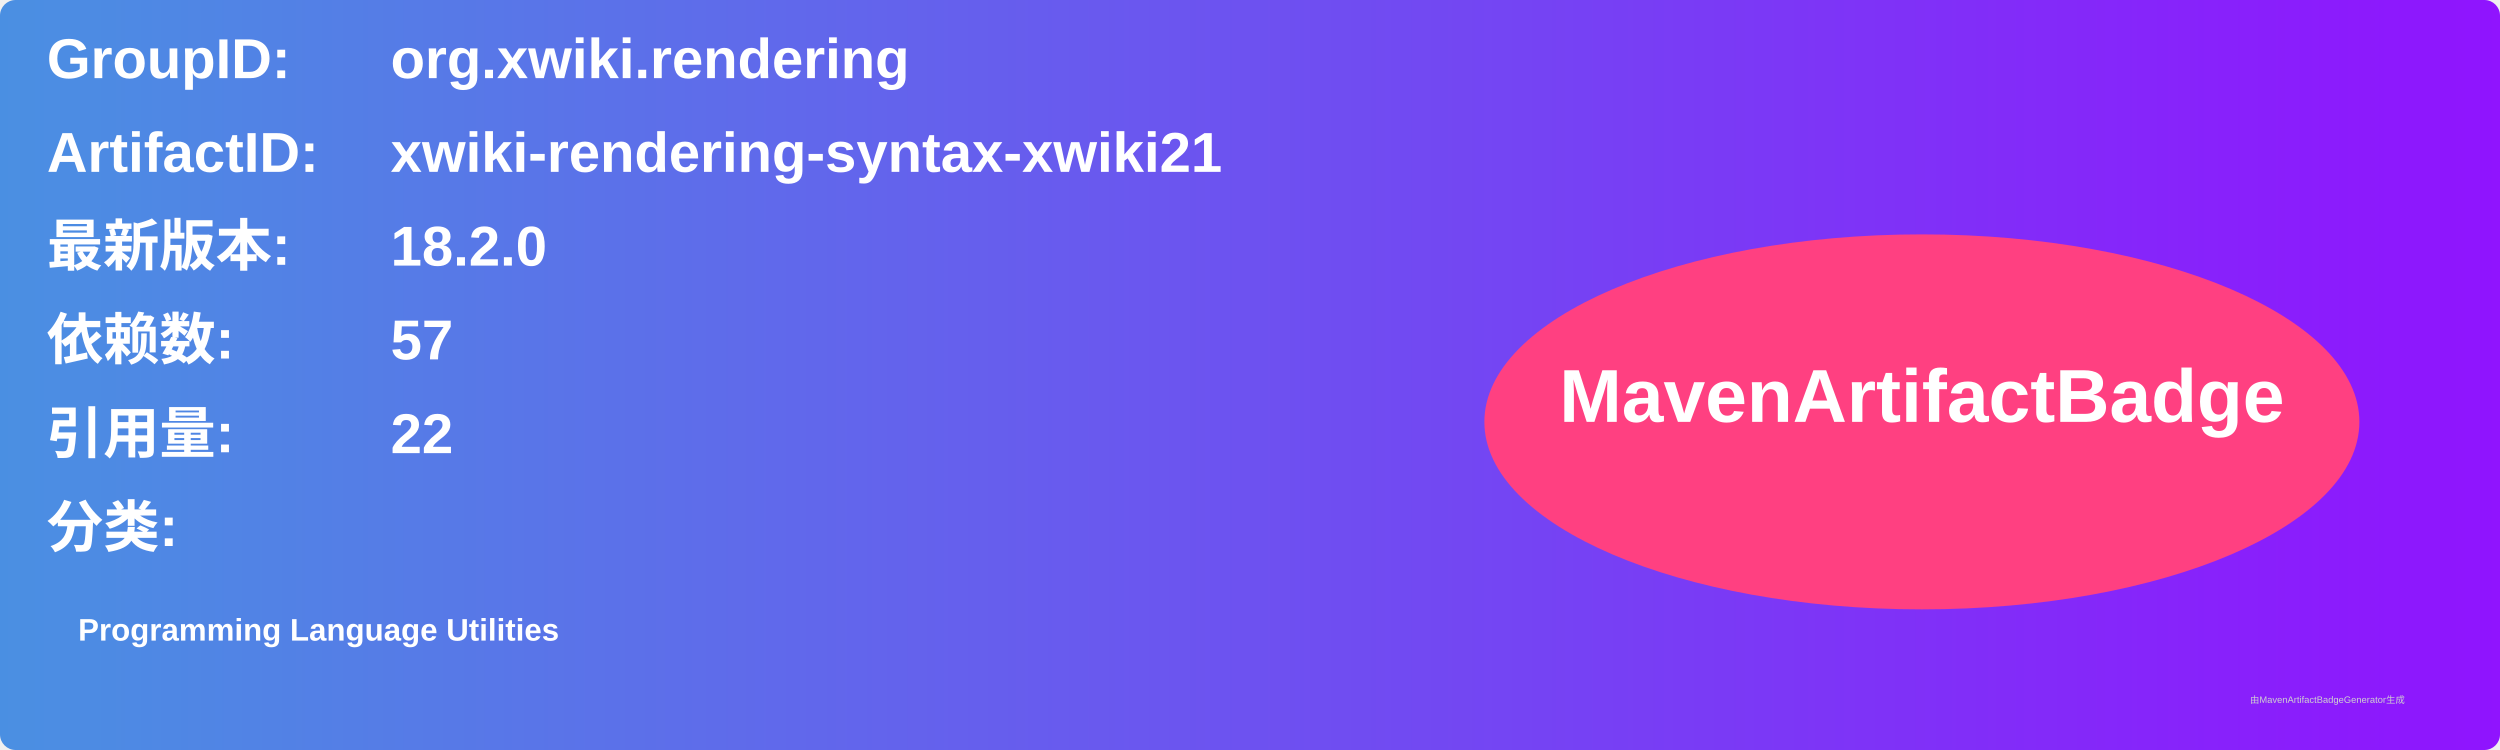
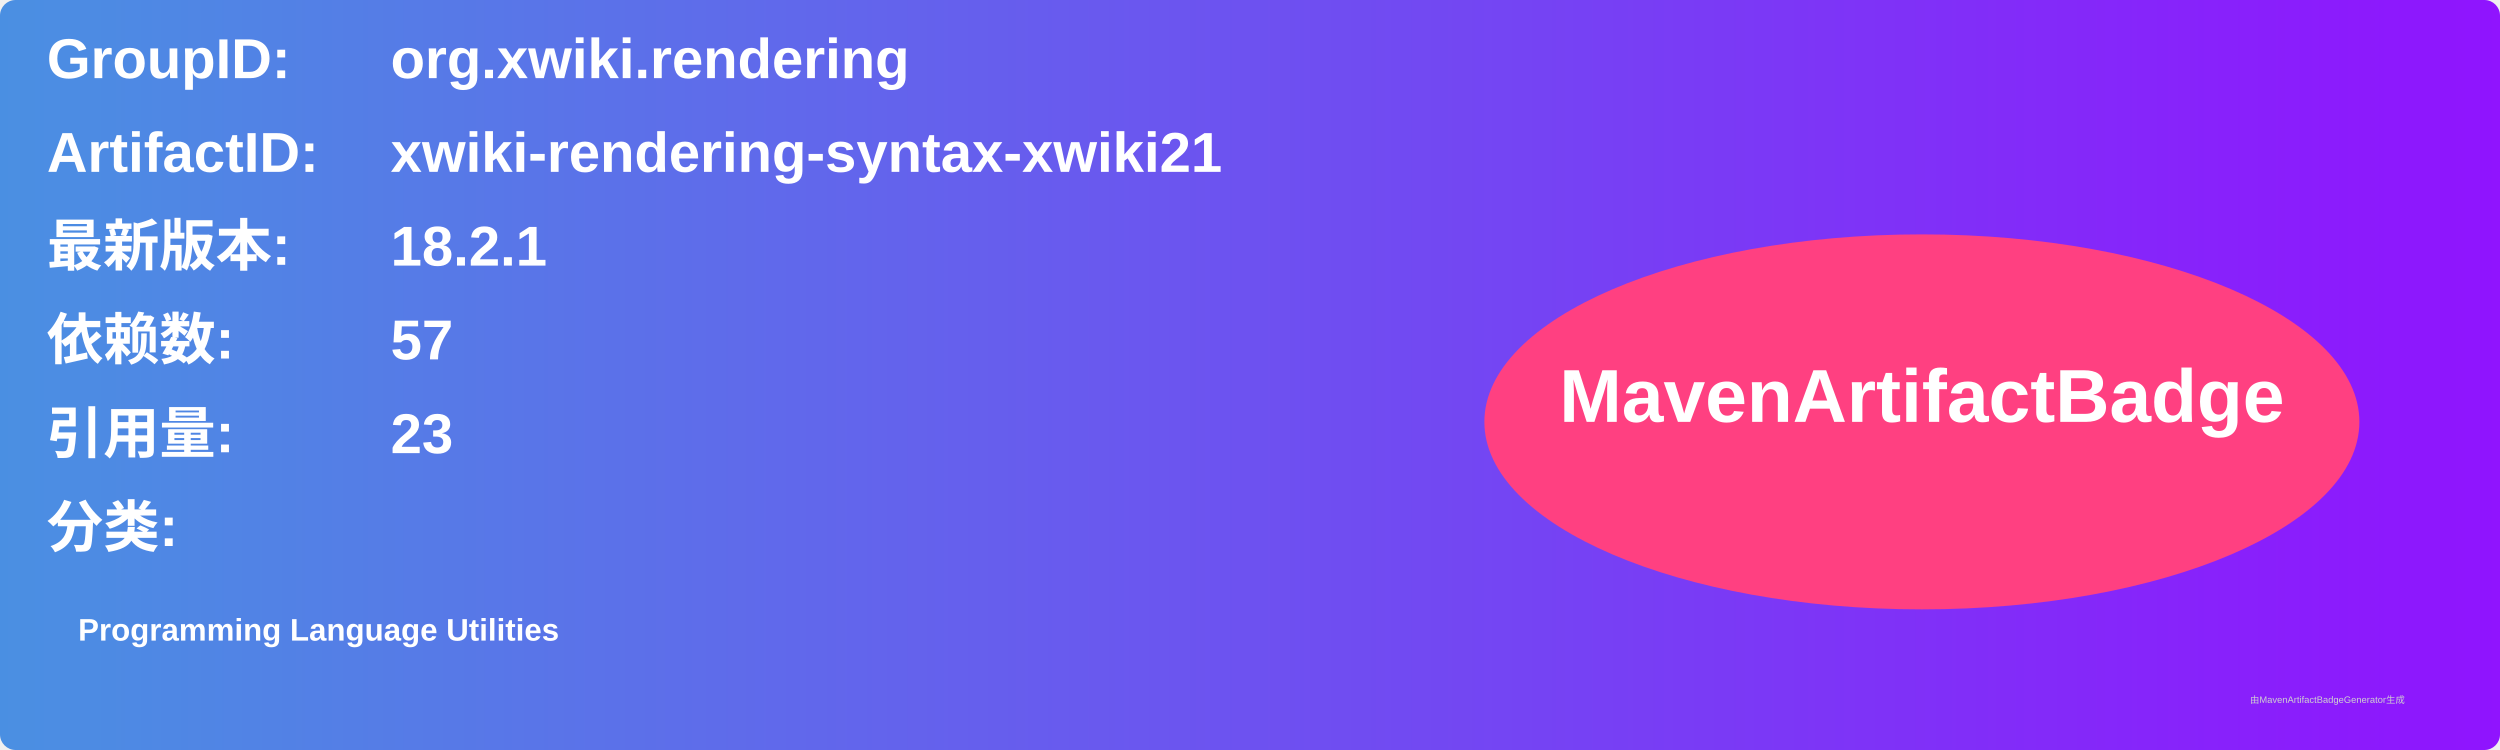
<svg xmlns="http://www.w3.org/2000/svg" width="800" height="240" viewBox="0 0 800 240">
  <linearGradient id="grad" x1="0%" y1="0%" x2="100%" y2="0%">
    <stop offset="0%" stop-color="#4a90e2" />
    <stop offset="100%" stop-color="#9013fe" />
  </linearGradient>
  <rect width="100%" height="100%" rx="5" ry="5" fill="url(#grad)" />
  <g transform="translate(15, 15)">
    <text x="0" y="10" font-family="Arial" font-size="18" fill="white" font-weight="bold" width="260">GroupID:</text>
    <text x="110" y="10" font-family="Arial" font-size="18" fill="white" font-weight="bold" width="460">org.xwiki.rendering</text>
    <text x="0" y="40" font-family="Arial" font-size="18" fill="white" font-weight="bold" width="260">ArtifactID:</text>
    <text x="110" y="40" font-family="Arial" font-size="18" fill="white" font-weight="bold" width="460">xwiki-rendering-syntax-xwiki21</text>
    <text x="0" y="70" font-family="Arial" font-size="18" fill="white" font-weight="bold">最新版本:</text>
    <text x="110" y="70" font-family="Arial" font-size="18" fill="white" font-weight="bold">
-       <tspan font-weight="bold">18.2.0</tspan>
+       <tspan font-weight="bold">18.2.1</tspan>
    </text>
    <text x="0" y="100" font-family="Arial" font-size="18" fill="white" font-weight="bold">依赖数: </text>
    <text x="110" y="100" font-family="Arial" font-size="18" fill="white">
      <tspan font-weight="bold">57</tspan>
    </text>
    <text x="0" y="130" font-family="Arial" font-size="18" fill="white" font-weight="bold">引用量: </text>
    <text x="110" y="130" font-family="Arial" font-size="18" fill="white">
-       <tspan font-weight="bold">22</tspan>
+       <tspan font-weight="bold">23</tspan>
    </text>
    <text x="0" y="160" font-family="Arial" font-size="18" fill="white" font-weight="bold">分类:</text>
    <text x="10" y="190" font-family="Arial" font-size="10" fill="white">
      <tspan font-weight="bold">Programming Language Utilities</tspan>
    </text>
    <ellipse cx="600" cy="120" rx="140" ry="60" fill="#ff4081" />
    <text x="600" y="120" text-anchor="middle" font-family="Arial" font-size="24" fill="white" font-weight="bold">MavenArtifactBadge</text>
  </g>
  <text x="720" y="225" font-family="Arial" font-size="3" fill="#d0d0d0">由MavenArtifactBadgeGenerator生成</text>
</svg>
